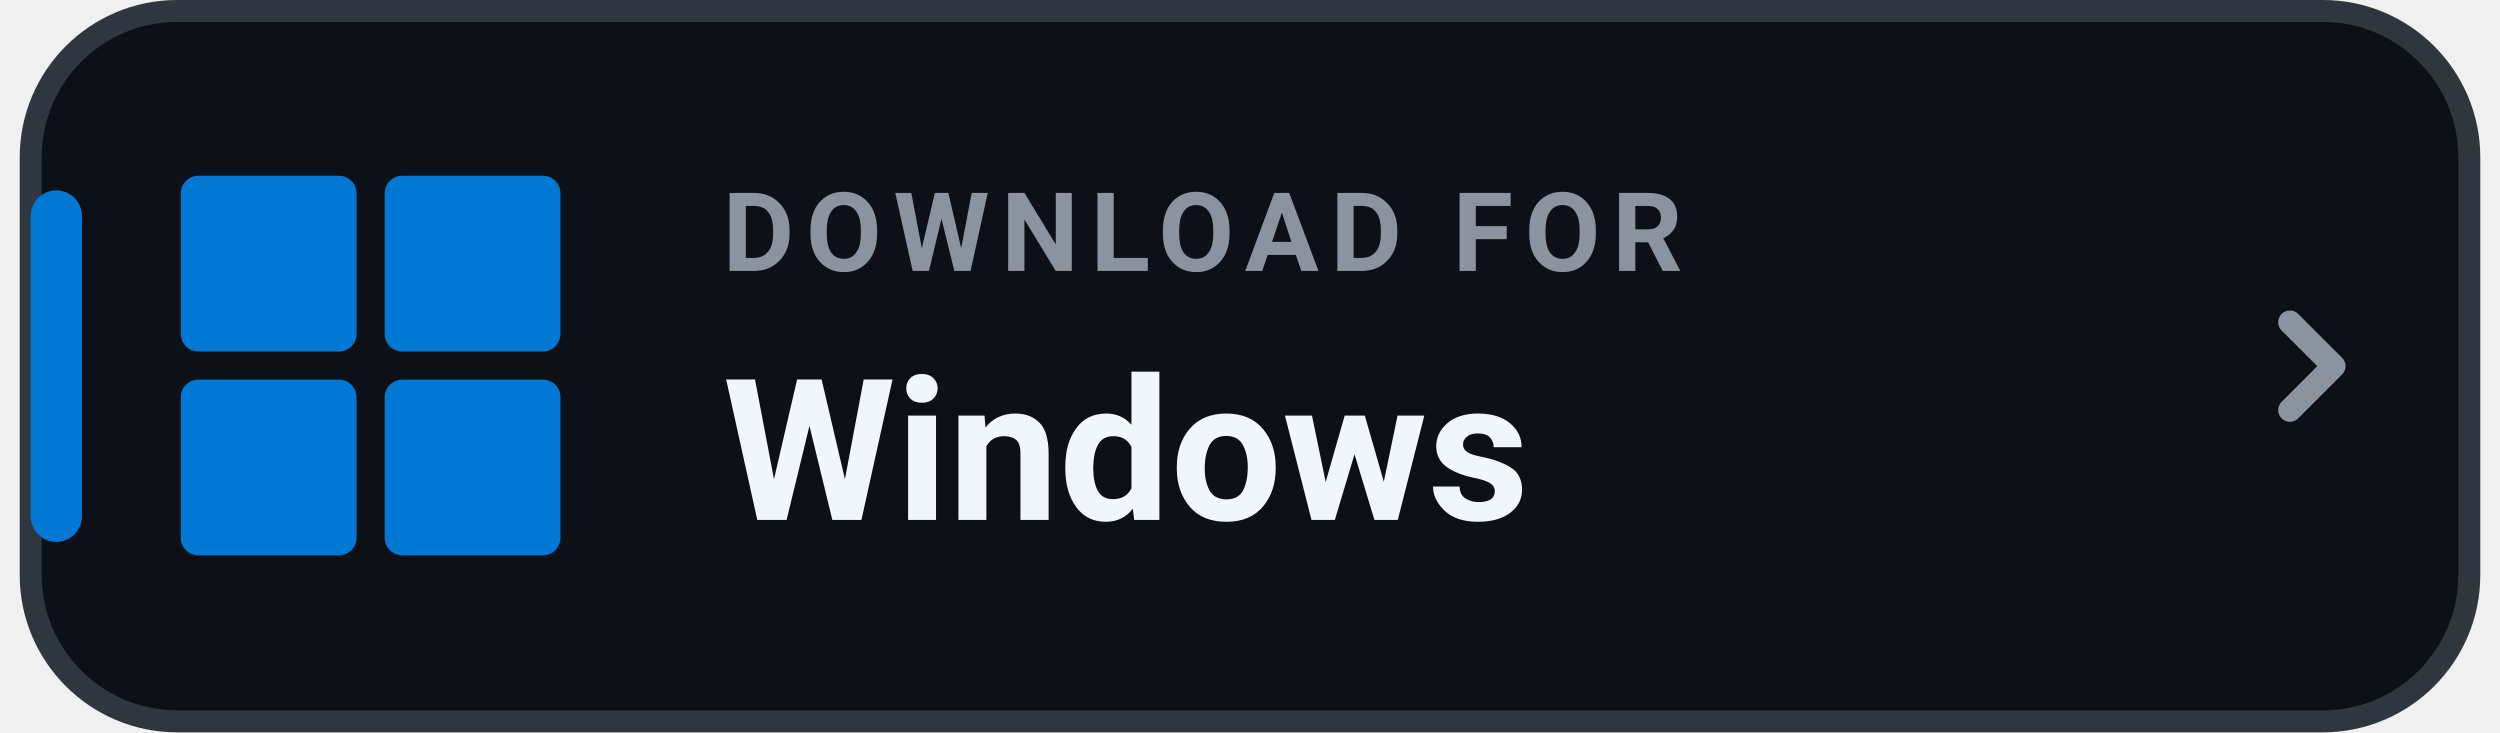
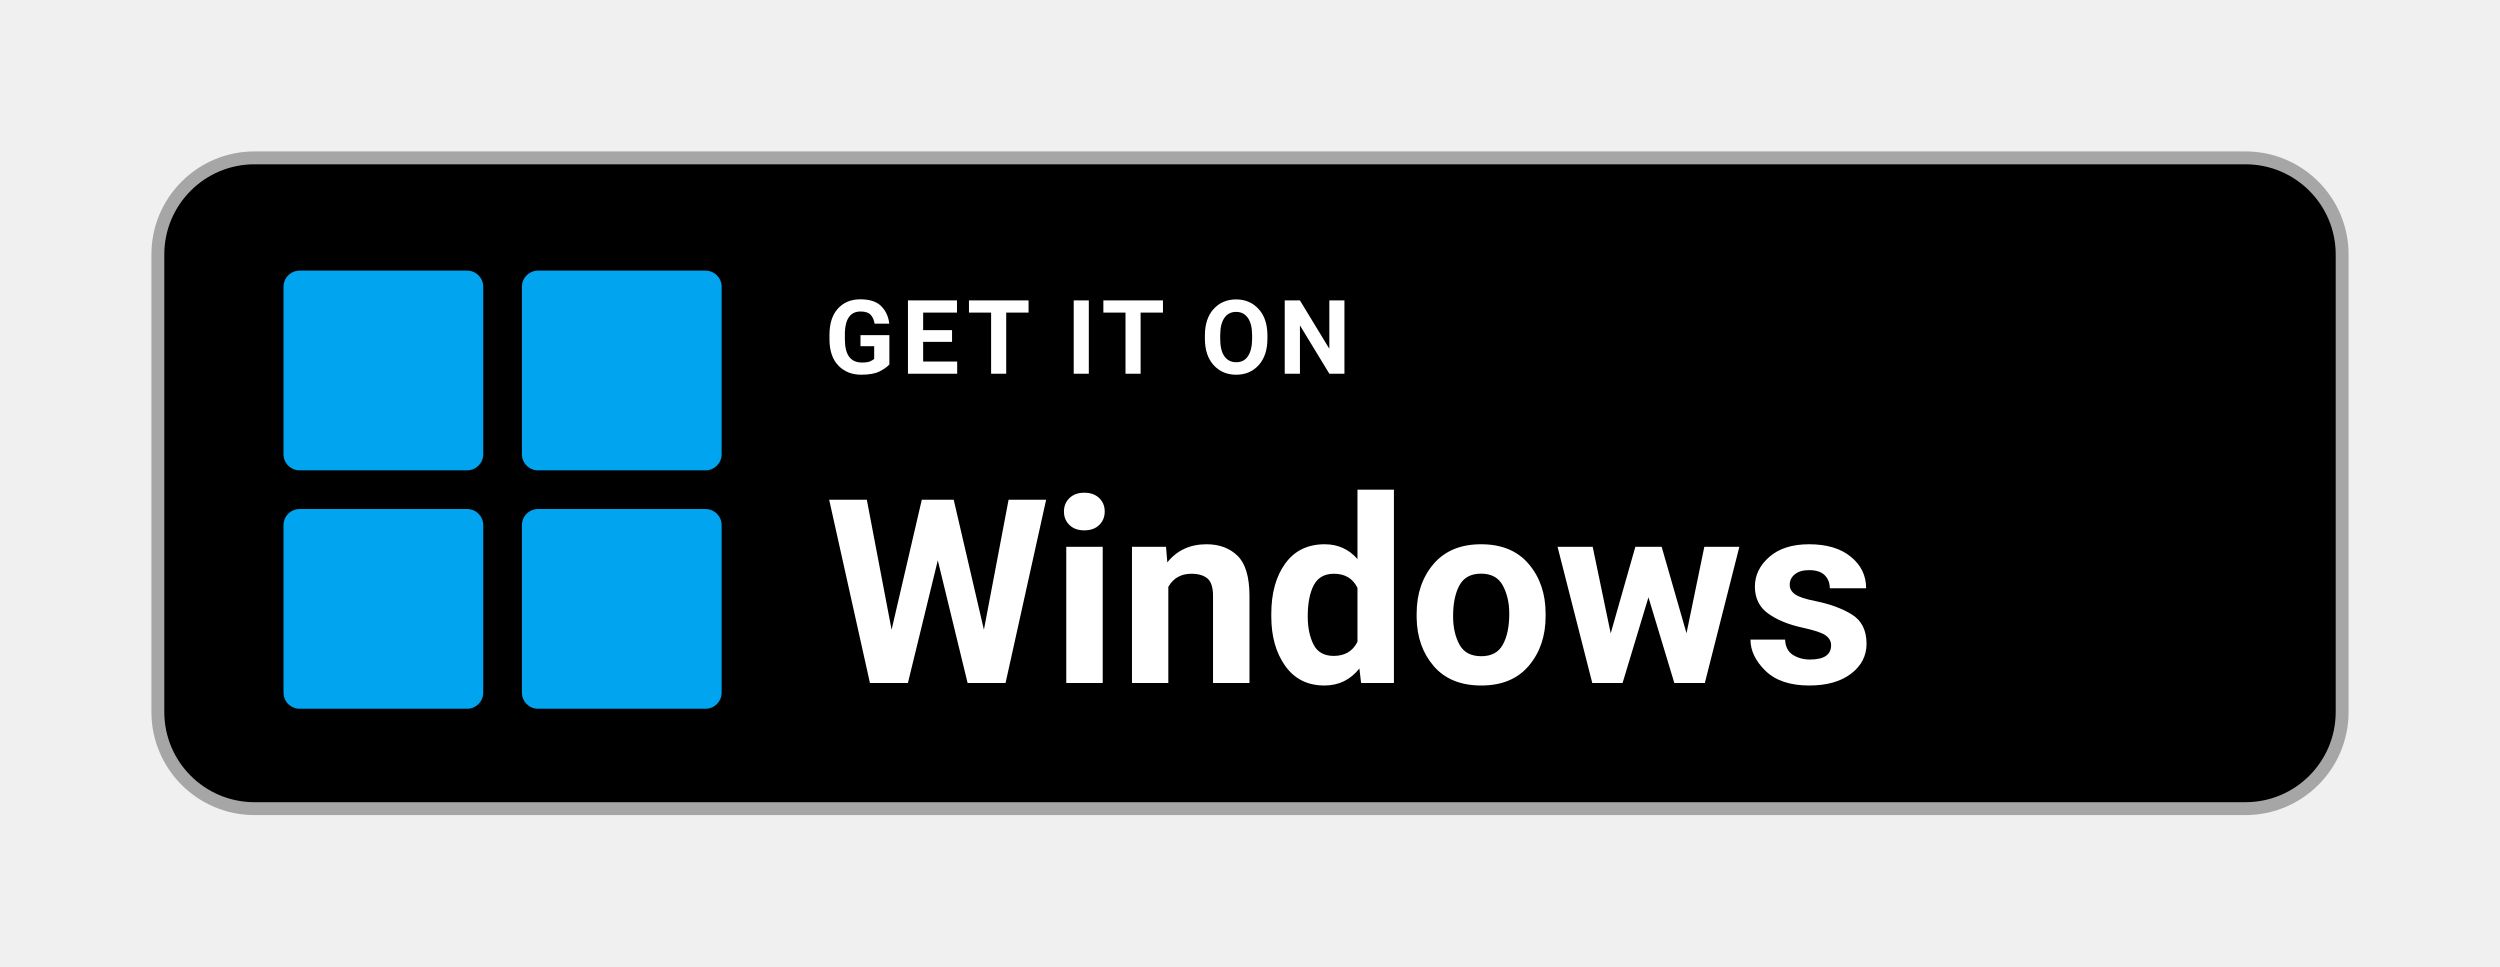
- <svg xmlns="http://www.w3.org/2000/svg" width="198" height="58" viewBox="0 0 168 50" role="img" aria-label="DOWNLOAD FOR Windows">
-   <rect x=".75" y=".75" width="166.5" height="48.5" rx="10" fill="#0D1117" stroke="#30363D" stroke-width="1.5" />
-   <rect x=".75" y="13" width="3.5" height="24" rx="1.75" fill="#0078D4" />
-   <g transform="translate(11 12) scale(0.48)" fill="#0078D4">
-     <rect x="0" y="0" width="25" height="25" rx="2.5" />
-     <rect x="29" y="0" width="25" height="25" rx="2.5" />
-     <rect x="0" y="29" width="25" height="25" rx="2.5" />
-     <rect x="29" y="29" width="25" height="25" rx="2.5" />
+ <svg xmlns="http://www.w3.org/2000/svg" width="388" height="150" viewBox="0 0 388 150" role="img" aria-label="GET IT ON Windows">
+   <rect x="24.5" y="24.5" width="339" height="101" rx="15" fill="#000000" stroke="#A6A6A6" stroke-width="2" />
+   <g fill="#00A4EF">
+     <rect x="44" y="42" width="31" height="31" rx="2.5" />
+     <rect x="81" y="42" width="31" height="31" rx="2.5" />
+     <rect x="44" y="79" width="31" height="31" rx="2.5" />
+     <rect x="81" y="79" width="31" height="31" rx="2.5" />
  </g>
-   <text x="48" y="18.5" fill="#8B949E" font-family="-apple-system,BlinkMacSystemFont,'Segoe UI',Roboto,Helvetica,Arial,sans-serif" font-size="7.5" font-weight="700" letter-spacing=".8">DOWNLOAD FOR</text>
-   <text x="48" y="35.5" fill="#F0F6FC" font-family="-apple-system,BlinkMacSystemFont,'Segoe UI',Roboto,Helvetica,Arial,sans-serif" font-size="13.5" font-weight="750">Windows</text>
-   <path d="M155 22l3 3-3 3" fill="none" stroke="#8B949E" stroke-width="1.6" stroke-linecap="round" stroke-linejoin="round" />
+   <text x="128" y="58" fill="#FFFFFF" font-family="'Segoe UI',-apple-system,BlinkMacSystemFont,Roboto,Helvetica,Arial,sans-serif" font-size="16" font-weight="700" letter-spacing="1">GET IT ON</text>
+   <text x="128" y="106" fill="#FFFFFF" font-family="'Segoe UI',-apple-system,BlinkMacSystemFont,Roboto,Helvetica,Arial,sans-serif" font-size="40" font-weight="700">Windows</text>
</svg>
